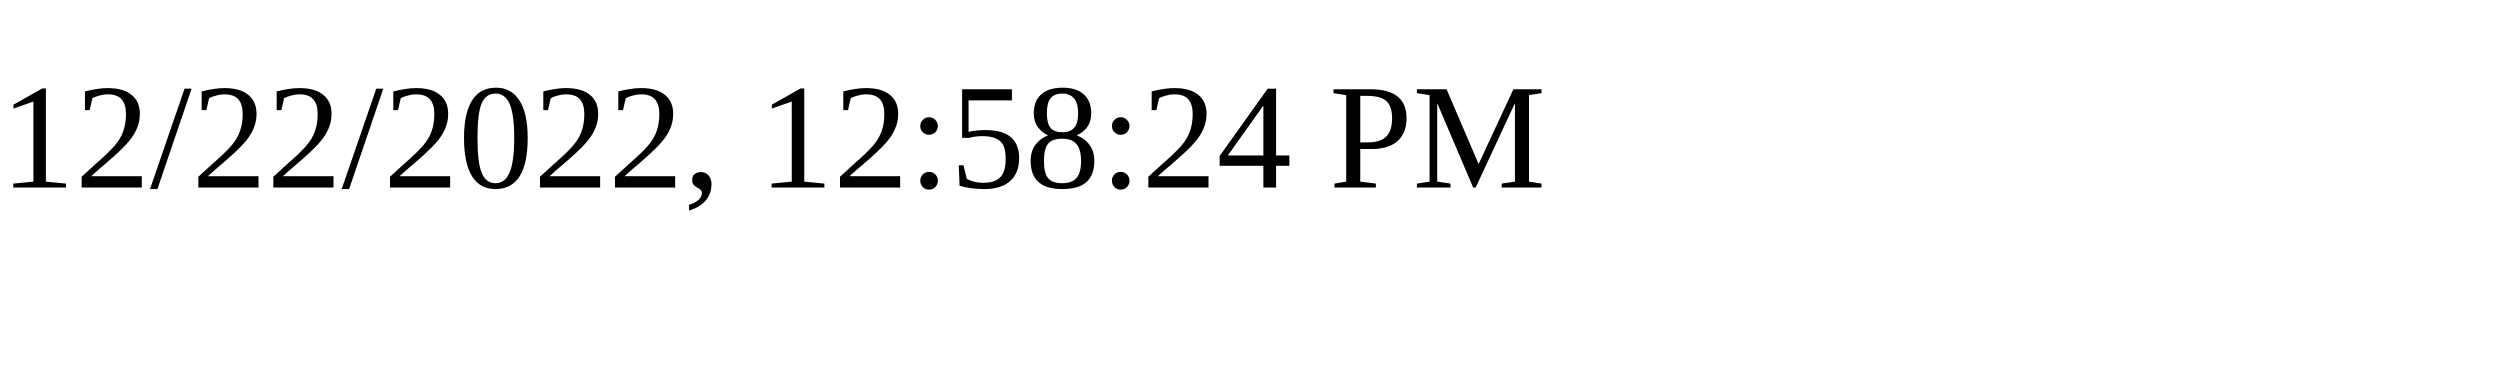
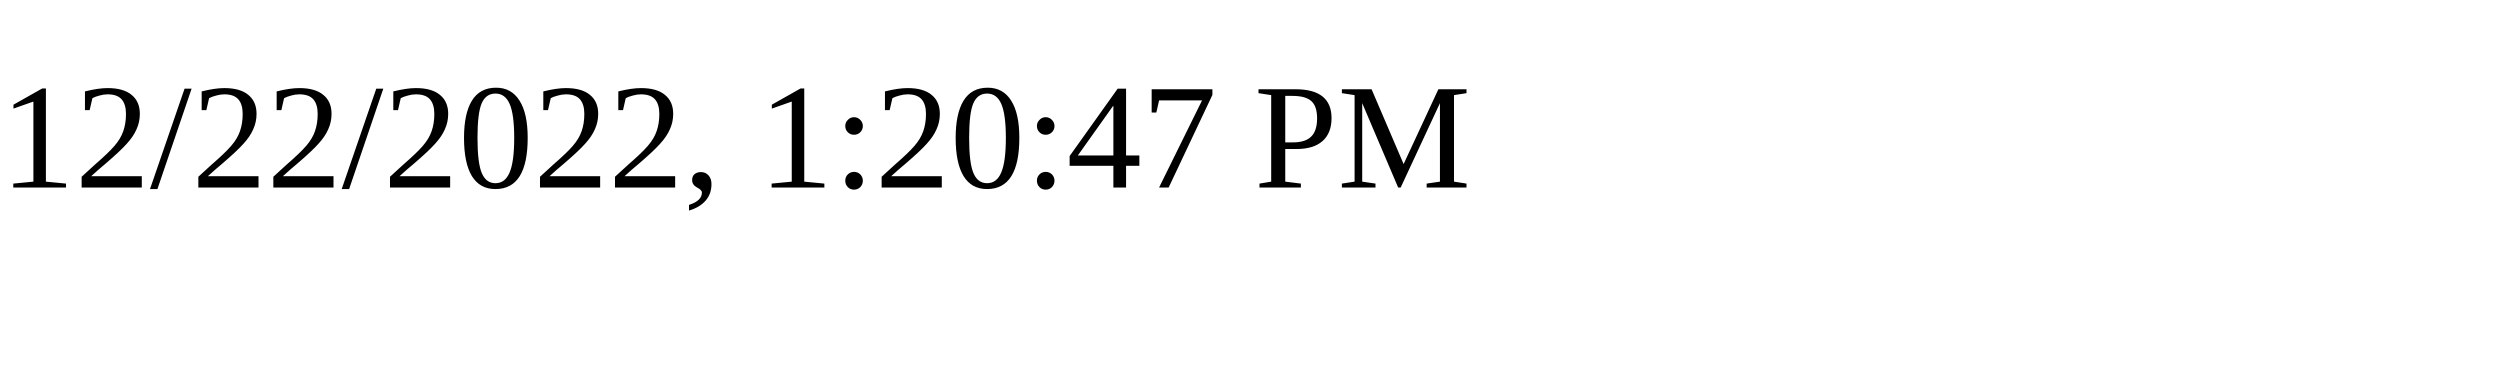
<svg xmlns="http://www.w3.org/2000/svg" height="30" width="200">
-   <text x="0" y="15">12/22/2022, 12:58:24 PM</text>
+   <text x="0" y="15">12/22/2022, 1:20:47 PM</text>
</svg>
